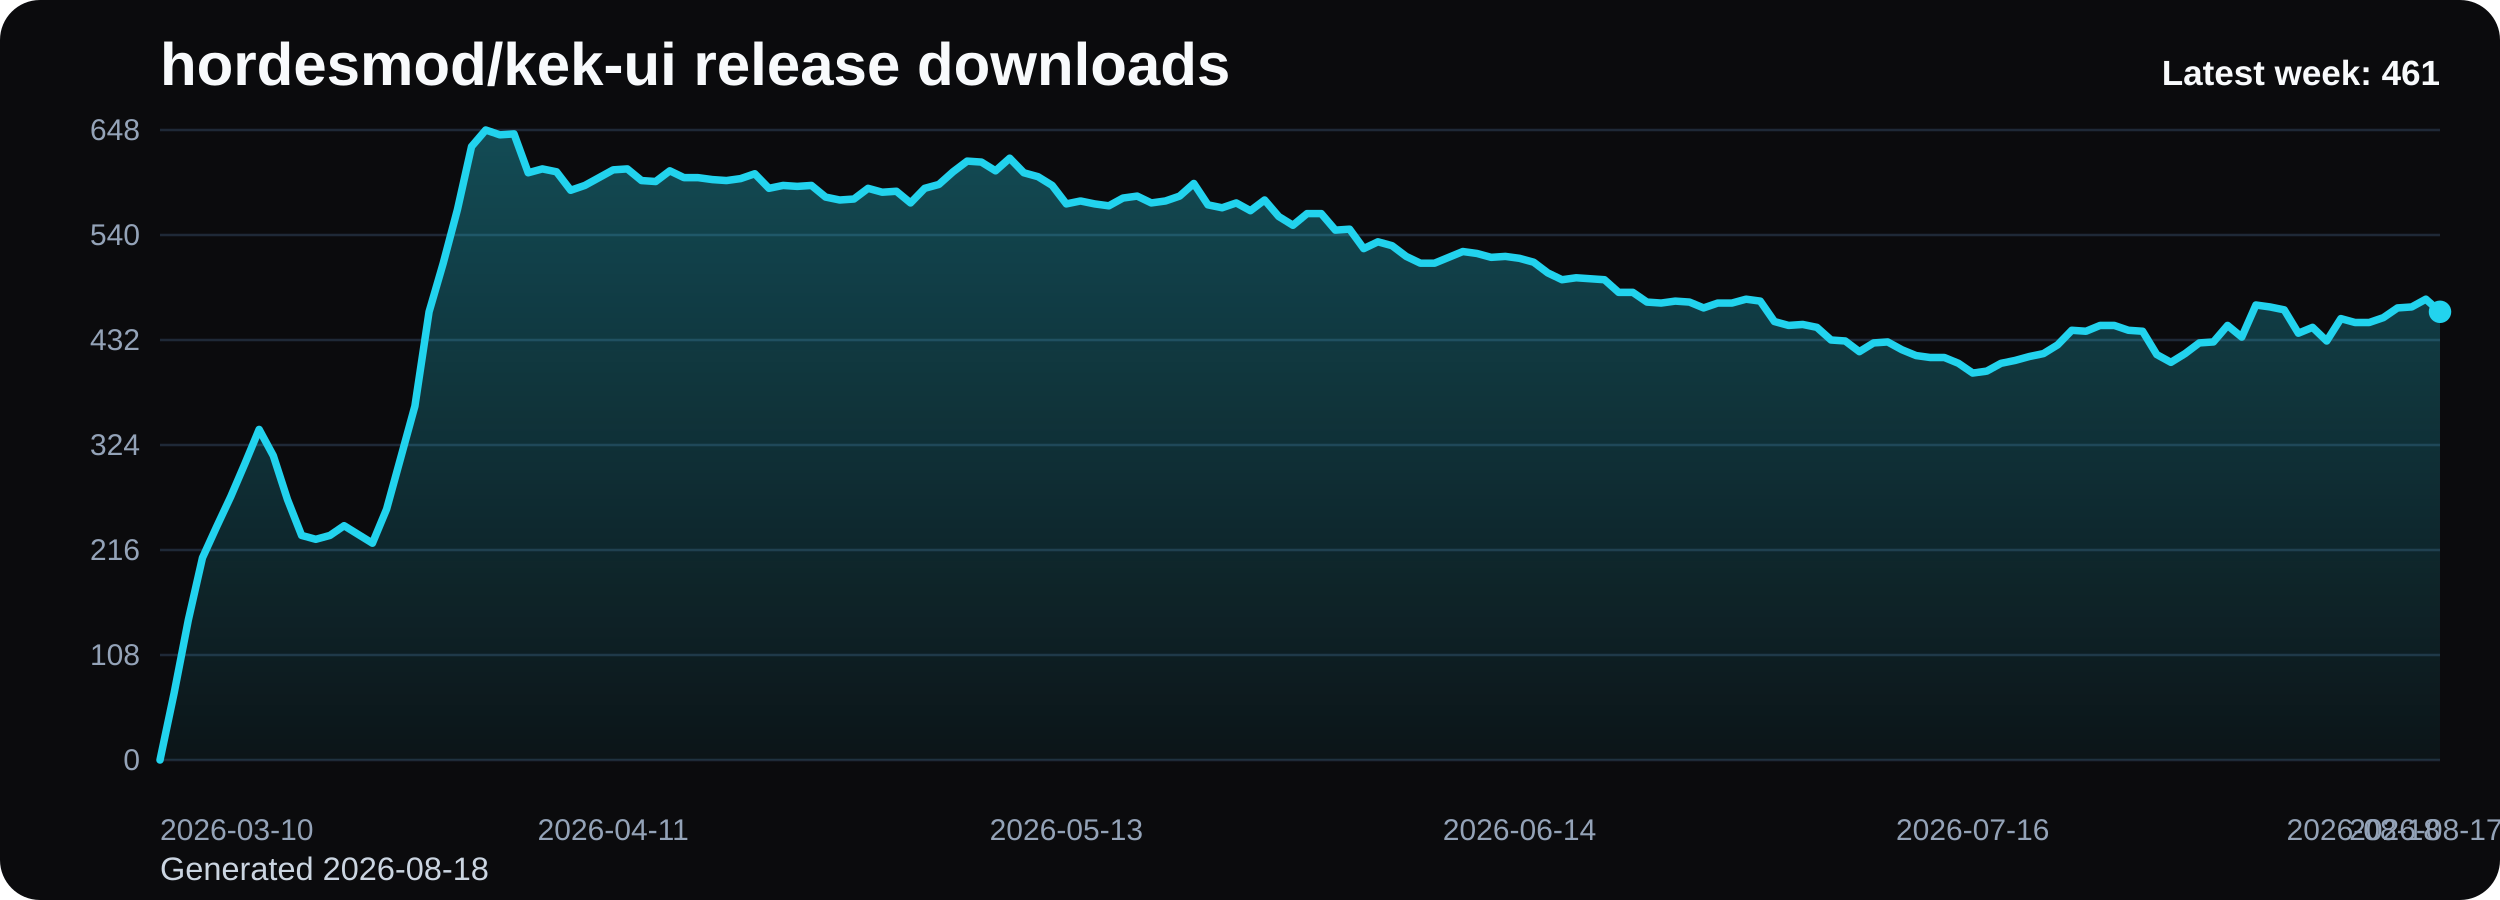
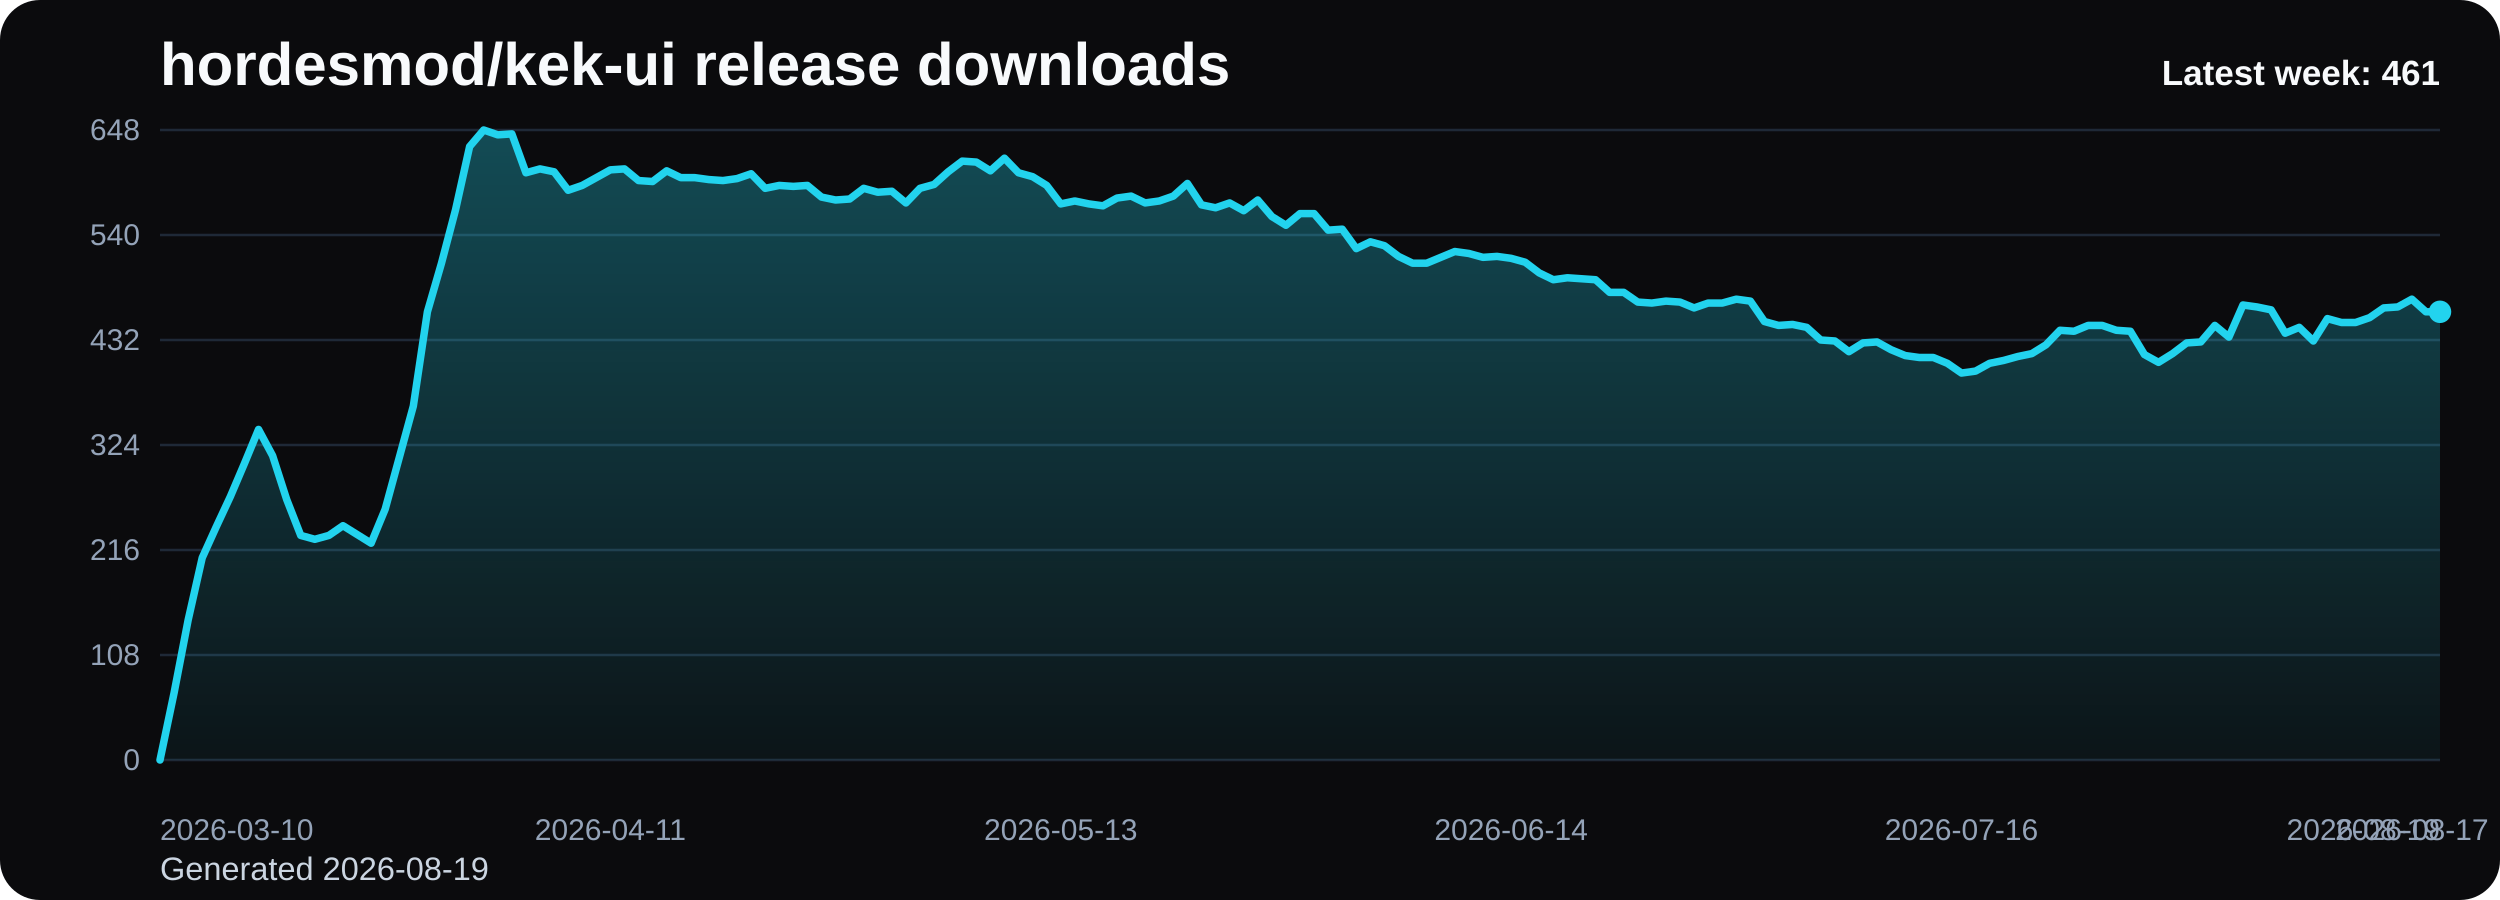
<svg xmlns="http://www.w3.org/2000/svg" viewBox="0 0 1000 360" role="img" aria-label="hordesmod/kek-ui release downloads chart">
  <defs>
    <linearGradient id="fill-weekly-black" x1="0" y1="0" x2="0" y2="1">
      <stop offset="0%" stop-color="#22d3ee" stop-opacity="0.32" />
      <stop offset="100%" stop-color="#22d3ee" stop-opacity="0.05" />
    </linearGradient>
    <style>
      .bg { fill: #0b0b0d; }
      .title { font: 700 24px Arial, sans-serif; fill: #f8fafc; }
      .sub { font: 400 13px Arial, sans-serif; fill: #cbd5e1; }
      .grid { stroke: #1f2937; stroke-width: 1; }
      .axis { font: 400 12px Arial, sans-serif; fill: #94a3b8; }
      .line { fill: none; stroke: #22d3ee; stroke-width: 3; stroke-linecap: round; stroke-linejoin: round; }
      .dot { fill: #22d3ee; }
      .value { font: 600 11px Arial, sans-serif; fill: #cbd5e1; }
      .latest { font: 700 14px Arial, sans-serif; fill: #f8fafc; }
    </style>
  </defs>
  <rect class="bg" x="0" y="0" width="1000" height="360" rx="16" />
  <text class="title" x="64" y="34">hordesmod/kek-ui release downloads</text>
-   <text class="sub" x="64" y="352">Generated 2026-08-18</text>
+   <text class="sub" x="64" y="352">Generated 2026-08-19</text>
  <line x1="64" y1="52.00" x2="976" y2="52.00" class="grid" />
  <text x="56" y="56.00" text-anchor="end" class="axis">648</text>
  <line x1="64" y1="94.00" x2="976" y2="94.00" class="grid" />
  <text x="56" y="98.00" text-anchor="end" class="axis">540</text>
  <line x1="64" y1="136.00" x2="976" y2="136.00" class="grid" />
  <text x="56" y="140.00" text-anchor="end" class="axis">432</text>
  <line x1="64" y1="178.00" x2="976" y2="178.00" class="grid" />
  <text x="56" y="182.00" text-anchor="end" class="axis">324</text>
  <line x1="64" y1="220.00" x2="976" y2="220.00" class="grid" />
  <text x="56" y="224.00" text-anchor="end" class="axis">216</text>
  <line x1="64" y1="262.00" x2="976" y2="262.00" class="grid" />
  <text x="56" y="266.00" text-anchor="end" class="axis">108</text>
  <line x1="64" y1="304.00" x2="976" y2="304.00" class="grid" />
  <text x="56" y="308.00" text-anchor="end" class="axis">0</text>
-   <path d="M 64.00 304 L 64.00 304.00 L 69.66 277.17 L 75.33 248.00 L 80.99 223.11 L 86.66 210.67 L 92.32 198.61 L 97.99 185.39 L 103.65 171.78 L 109.32 182.28 L 114.98 199.78 L 120.65 214.17 L 126.31 215.72 L 131.98 214.17 L 137.64 210.28 L 143.30 213.78 L 148.97 217.28 L 154.63 203.67 L 160.30 183.06 L 165.96 162.44 L 171.63 124.72 L 177.29 105.28 L 182.96 83.89 L 188.62 58.61 L 194.29 52.00 L 199.95 53.94 L 205.61 53.56 L 211.28 69.11 L 216.94 67.56 L 222.61 68.72 L 228.27 76.11 L 233.94 74.17 L 239.60 71.06 L 245.27 67.94 L 250.93 67.56 L 256.60 72.22 L 262.26 72.61 L 267.93 68.33 L 273.59 71.06 L 279.25 71.06 L 284.92 71.83 L 290.58 72.22 L 296.25 71.44 L 301.91 69.50 L 307.58 75.33 L 313.24 74.17 L 318.91 74.56 L 324.57 74.17 L 330.24 78.83 L 335.90 80.00 L 341.57 79.61 L 347.23 75.33 L 352.89 76.89 L 358.56 76.50 L 364.22 81.17 L 369.89 75.33 L 375.55 73.78 L 381.22 68.72 L 386.88 64.44 L 392.55 64.83 L 398.21 68.33 L 403.88 63.28 L 409.54 69.11 L 415.20 70.67 L 420.87 74.17 L 426.53 81.56 L 432.20 80.39 L 437.86 81.56 L 443.53 82.33 L 449.19 79.22 L 454.86 78.44 L 460.52 81.17 L 466.19 80.39 L 471.85 78.44 L 477.52 73.39 L 483.18 81.94 L 488.84 83.11 L 494.51 81.17 L 500.17 84.28 L 505.84 80.00 L 511.50 86.61 L 517.17 90.11 L 522.83 85.44 L 528.50 85.44 L 534.16 92.06 L 539.83 91.67 L 545.49 99.44 L 551.16 96.72 L 556.82 98.28 L 562.48 102.56 L 568.15 105.28 L 573.81 105.28 L 579.48 102.94 L 585.14 100.61 L 590.81 101.39 L 596.47 102.94 L 602.14 102.56 L 607.80 103.33 L 613.47 104.89 L 619.13 109.17 L 624.80 111.89 L 630.46 111.11 L 636.12 111.50 L 641.79 111.89 L 647.45 116.94 L 653.12 116.94 L 658.78 120.83 L 664.45 121.22 L 670.11 120.44 L 675.78 120.83 L 681.44 123.17 L 687.11 121.22 L 692.77 121.22 L 698.43 119.67 L 704.10 120.44 L 709.76 128.61 L 715.43 130.17 L 721.09 129.78 L 726.76 130.94 L 732.42 136.00 L 738.09 136.39 L 743.75 140.67 L 749.42 137.17 L 755.08 136.78 L 760.75 139.89 L 766.41 142.22 L 772.07 143.00 L 777.74 143.00 L 783.40 145.33 L 789.07 149.22 L 794.73 148.44 L 800.40 145.33 L 806.06 144.17 L 811.73 142.61 L 817.39 141.44 L 823.06 137.94 L 828.72 132.11 L 834.39 132.50 L 840.05 130.17 L 845.71 130.17 L 851.38 132.11 L 857.04 132.50 L 862.71 141.83 L 868.37 144.94 L 874.04 141.44 L 879.70 137.17 L 885.37 136.78 L 891.03 130.17 L 896.70 134.83 L 902.36 122.00 L 908.02 122.78 L 913.69 123.94 L 919.35 133.28 L 925.02 130.94 L 930.68 136.39 L 936.35 127.44 L 942.01 129.00 L 947.68 129.00 L 953.34 127.06 L 959.01 123.17 L 964.67 122.78 L 970.34 119.67 L 976.00 124.72 L 976.00 304 Z" fill="url(#fill-weekly-black)" />
-   <polyline class="line" points="64.00,304.00 69.66,277.17 75.33,248.00 80.99,223.11 86.66,210.67 92.32,198.61 97.99,185.39 103.65,171.78 109.32,182.28 114.98,199.78 120.65,214.17 126.31,215.72 131.98,214.17 137.64,210.28 143.30,213.78 148.97,217.28 154.63,203.67 160.30,183.06 165.96,162.44 171.63,124.72 177.29,105.28 182.96,83.89 188.62,58.61 194.29,52.00 199.95,53.94 205.61,53.56 211.28,69.11 216.94,67.56 222.61,68.72 228.27,76.11 233.94,74.17 239.60,71.06 245.27,67.94 250.93,67.56 256.60,72.22 262.26,72.61 267.93,68.33 273.59,71.06 279.25,71.06 284.92,71.83 290.58,72.22 296.25,71.44 301.91,69.50 307.58,75.33 313.24,74.17 318.91,74.56 324.57,74.17 330.24,78.83 335.90,80.00 341.57,79.61 347.23,75.33 352.89,76.89 358.56,76.50 364.22,81.17 369.89,75.33 375.55,73.78 381.22,68.72 386.88,64.44 392.55,64.83 398.21,68.33 403.88,63.28 409.54,69.11 415.20,70.67 420.87,74.17 426.53,81.56 432.20,80.39 437.86,81.56 443.53,82.33 449.19,79.22 454.86,78.44 460.52,81.17 466.19,80.39 471.85,78.44 477.52,73.39 483.18,81.94 488.84,83.11 494.51,81.17 500.17,84.28 505.84,80.00 511.50,86.61 517.17,90.11 522.83,85.44 528.50,85.44 534.16,92.06 539.83,91.67 545.49,99.44 551.16,96.72 556.82,98.28 562.48,102.56 568.15,105.28 573.81,105.28 579.48,102.94 585.14,100.61 590.81,101.39 596.47,102.94 602.14,102.56 607.80,103.33 613.47,104.89 619.13,109.17 624.80,111.89 630.46,111.11 636.12,111.50 641.79,111.89 647.45,116.94 653.12,116.94 658.78,120.83 664.45,121.22 670.11,120.44 675.78,120.83 681.44,123.17 687.11,121.22 692.77,121.22 698.43,119.67 704.10,120.44 709.76,128.61 715.43,130.17 721.09,129.78 726.76,130.94 732.42,136.00 738.09,136.39 743.75,140.67 749.42,137.17 755.08,136.78 760.75,139.89 766.41,142.22 772.07,143.00 777.74,143.00 783.40,145.33 789.07,149.22 794.73,148.44 800.40,145.33 806.06,144.17 811.73,142.61 817.39,141.44 823.06,137.94 828.72,132.11 834.39,132.50 840.05,130.17 845.71,130.17 851.38,132.11 857.04,132.50 862.71,141.83 868.37,144.94 874.04,141.44 879.70,137.17 885.37,136.78 891.03,130.17 896.70,134.83 902.36,122.00 908.02,122.78 913.69,123.94 919.35,133.28 925.02,130.94 930.68,136.39 936.35,127.44 942.01,129.00 947.68,129.00 953.34,127.06 959.01,123.17 964.67,122.78 970.34,119.67 976.00,124.72" />
+   <path d="M 64.00 304 L 64.00 304.00 L 69.63 277.17 L 75.26 248.00 L 80.89 223.11 L 86.52 210.67 L 92.15 198.61 L 97.78 185.39 L 103.41 171.78 L 109.04 182.28 L 114.67 199.78 L 120.30 214.17 L 125.93 215.72 L 131.56 214.17 L 137.19 210.28 L 142.81 213.78 L 148.44 217.28 L 154.07 203.67 L 159.70 183.06 L 165.33 162.44 L 170.96 124.72 L 176.59 105.28 L 182.22 83.89 L 187.85 58.61 L 193.48 52.00 L 199.11 53.94 L 204.74 53.56 L 210.37 69.11 L 216.00 67.56 L 221.63 68.72 L 227.26 76.11 L 232.89 74.17 L 238.52 71.06 L 244.15 67.94 L 249.78 67.56 L 255.41 72.22 L 261.04 72.61 L 266.67 68.33 L 272.30 71.06 L 277.93 71.06 L 283.56 71.83 L 289.19 72.22 L 294.81 71.44 L 300.44 69.50 L 306.07 75.33 L 311.70 74.17 L 317.33 74.56 L 322.96 74.17 L 328.59 78.83 L 334.22 80.00 L 339.85 79.61 L 345.48 75.33 L 351.11 76.89 L 356.74 76.50 L 362.37 81.17 L 368.00 75.33 L 373.63 73.78 L 379.26 68.72 L 384.89 64.44 L 390.52 64.83 L 396.15 68.33 L 401.78 63.28 L 407.41 69.11 L 413.04 70.67 L 418.67 74.17 L 424.30 81.56 L 429.93 80.39 L 435.56 81.56 L 441.19 82.33 L 446.81 79.22 L 452.44 78.44 L 458.07 81.17 L 463.70 80.39 L 469.33 78.44 L 474.96 73.39 L 480.59 81.94 L 486.22 83.11 L 491.85 81.17 L 497.48 84.28 L 503.11 80.00 L 508.74 86.61 L 514.37 90.11 L 520.00 85.44 L 525.63 85.44 L 531.26 92.06 L 536.89 91.67 L 542.52 99.44 L 548.15 96.72 L 553.78 98.28 L 559.41 102.56 L 565.04 105.28 L 570.67 105.28 L 576.30 102.94 L 581.93 100.61 L 587.56 101.39 L 593.19 102.94 L 598.81 102.56 L 604.44 103.33 L 610.07 104.89 L 615.70 109.17 L 621.33 111.89 L 626.96 111.11 L 632.59 111.50 L 638.22 111.89 L 643.85 116.94 L 649.48 116.94 L 655.11 120.83 L 660.74 121.22 L 666.37 120.44 L 672.00 120.83 L 677.63 123.17 L 683.26 121.22 L 688.89 121.22 L 694.52 119.67 L 700.15 120.44 L 705.78 128.61 L 711.41 130.17 L 717.04 129.78 L 722.67 130.94 L 728.30 136.00 L 733.93 136.39 L 739.56 140.67 L 745.19 137.17 L 750.81 136.78 L 756.44 139.89 L 762.07 142.22 L 767.70 143.00 L 773.33 143.00 L 778.96 145.33 L 784.59 149.22 L 790.22 148.44 L 795.85 145.33 L 801.48 144.17 L 807.11 142.61 L 812.74 141.44 L 818.37 137.94 L 824.00 132.11 L 829.63 132.50 L 835.26 130.17 L 840.89 130.17 L 846.52 132.11 L 852.15 132.50 L 857.78 141.83 L 863.41 144.94 L 869.04 141.44 L 874.67 137.17 L 880.30 136.78 L 885.93 130.17 L 891.56 134.83 L 897.19 122.00 L 902.81 122.78 L 908.44 123.94 L 914.07 133.28 L 919.70 130.94 L 925.33 136.39 L 930.96 127.44 L 936.59 129.00 L 942.22 129.00 L 947.85 127.06 L 953.48 123.17 L 959.11 122.78 L 964.74 119.67 L 970.37 124.72 L 976.00 124.72 L 976.00 304 Z" fill="url(#fill-weekly-black)" />
+   <polyline class="line" points="64.00,304.00 69.63,277.17 75.26,248.00 80.89,223.11 86.52,210.67 92.15,198.61 97.78,185.39 103.41,171.78 109.04,182.28 114.67,199.78 120.30,214.17 125.93,215.72 131.56,214.17 137.19,210.28 142.81,213.78 148.44,217.28 154.07,203.67 159.70,183.06 165.33,162.44 170.96,124.72 176.59,105.28 182.22,83.89 187.85,58.61 193.48,52.00 199.11,53.94 204.74,53.56 210.37,69.11 216.00,67.56 221.63,68.72 227.26,76.11 232.89,74.17 238.52,71.06 244.15,67.94 249.78,67.56 255.41,72.22 261.04,72.61 266.67,68.33 272.30,71.06 277.93,71.06 283.56,71.83 289.19,72.22 294.81,71.44 300.44,69.50 306.07,75.33 311.70,74.17 317.33,74.56 322.96,74.17 328.59,78.83 334.22,80.00 339.85,79.61 345.48,75.33 351.11,76.89 356.74,76.50 362.37,81.17 368.00,75.33 373.63,73.78 379.26,68.72 384.89,64.44 390.52,64.83 396.15,68.33 401.78,63.28 407.41,69.11 413.04,70.67 418.67,74.17 424.30,81.56 429.93,80.39 435.56,81.56 441.19,82.33 446.81,79.22 452.44,78.44 458.07,81.17 463.70,80.39 469.33,78.44 474.96,73.39 480.59,81.94 486.22,83.11 491.85,81.17 497.48,84.28 503.11,80.00 508.74,86.61 514.37,90.11 520.00,85.44 525.63,85.44 531.26,92.06 536.89,91.67 542.52,99.44 548.15,96.72 553.78,98.28 559.41,102.56 565.04,105.28 570.67,105.28 576.30,102.94 581.93,100.61 587.56,101.39 593.19,102.94 598.81,102.56 604.44,103.33 610.07,104.89 615.70,109.17 621.33,111.89 626.96,111.11 632.59,111.50 638.22,111.89 643.85,116.94 649.48,116.94 655.11,120.83 660.74,121.22 666.37,120.44 672.00,120.83 677.63,123.17 683.26,121.22 688.89,121.22 694.52,119.67 700.15,120.44 705.78,128.61 711.41,130.17 717.04,129.78 722.67,130.94 728.30,136.00 733.93,136.39 739.56,140.67 745.19,137.17 750.81,136.78 756.44,139.89 762.07,142.22 767.70,143.00 773.33,143.00 778.96,145.33 784.59,149.22 790.22,148.44 795.85,145.33 801.48,144.17 807.11,142.61 812.74,141.44 818.37,137.94 824.00,132.11 829.63,132.50 835.26,130.17 840.89,130.17 846.52,132.11 852.15,132.50 857.78,141.83 863.41,144.94 869.04,141.44 874.67,137.17 880.30,136.78 885.93,130.17 891.56,134.83 897.19,122.00 902.81,122.78 908.44,123.94 914.07,133.28 919.70,130.94 925.33,136.39 930.96,127.44 936.59,129.00 942.22,129.00 947.85,127.06 953.48,123.17 959.11,122.78 964.74,119.67 970.37,124.72 976.00,124.72" />
  <circle class="dot" cx="976.00" cy="124.72" r="4.5" />
  <text class="axis" x="64.00" y="336" text-anchor="start">2026-03-10</text>
-   <text class="axis" x="245.27" y="336" text-anchor="middle">2026-04-11</text>
-   <text class="axis" x="426.53" y="336" text-anchor="middle">2026-05-13</text>
-   <text class="axis" x="607.80" y="336" text-anchor="middle">2026-06-14</text>
-   <text class="axis" x="789.07" y="336" text-anchor="middle">2026-07-16</text>
-   <text class="axis" x="970.34" y="336" text-anchor="middle">2026-08-17</text>
-   <text class="axis" x="976.00" y="336" text-anchor="end">2026-08-18</text>
+   <text class="axis" x="244.15" y="336" text-anchor="middle">2026-04-11</text>
+   <text class="axis" x="424.30" y="336" text-anchor="middle">2026-05-13</text>
+   <text class="axis" x="604.44" y="336" text-anchor="middle">2026-06-14</text>
+   <text class="axis" x="784.59" y="336" text-anchor="middle">2026-07-16</text>
+   <text class="axis" x="964.74" y="336" text-anchor="middle">2026-08-17</text>
+   <text class="axis" x="976.00" y="336" text-anchor="end">2026-08-19</text>
  <text class="latest" x="976" y="34" text-anchor="end">Latest week: 461</text>
</svg>
